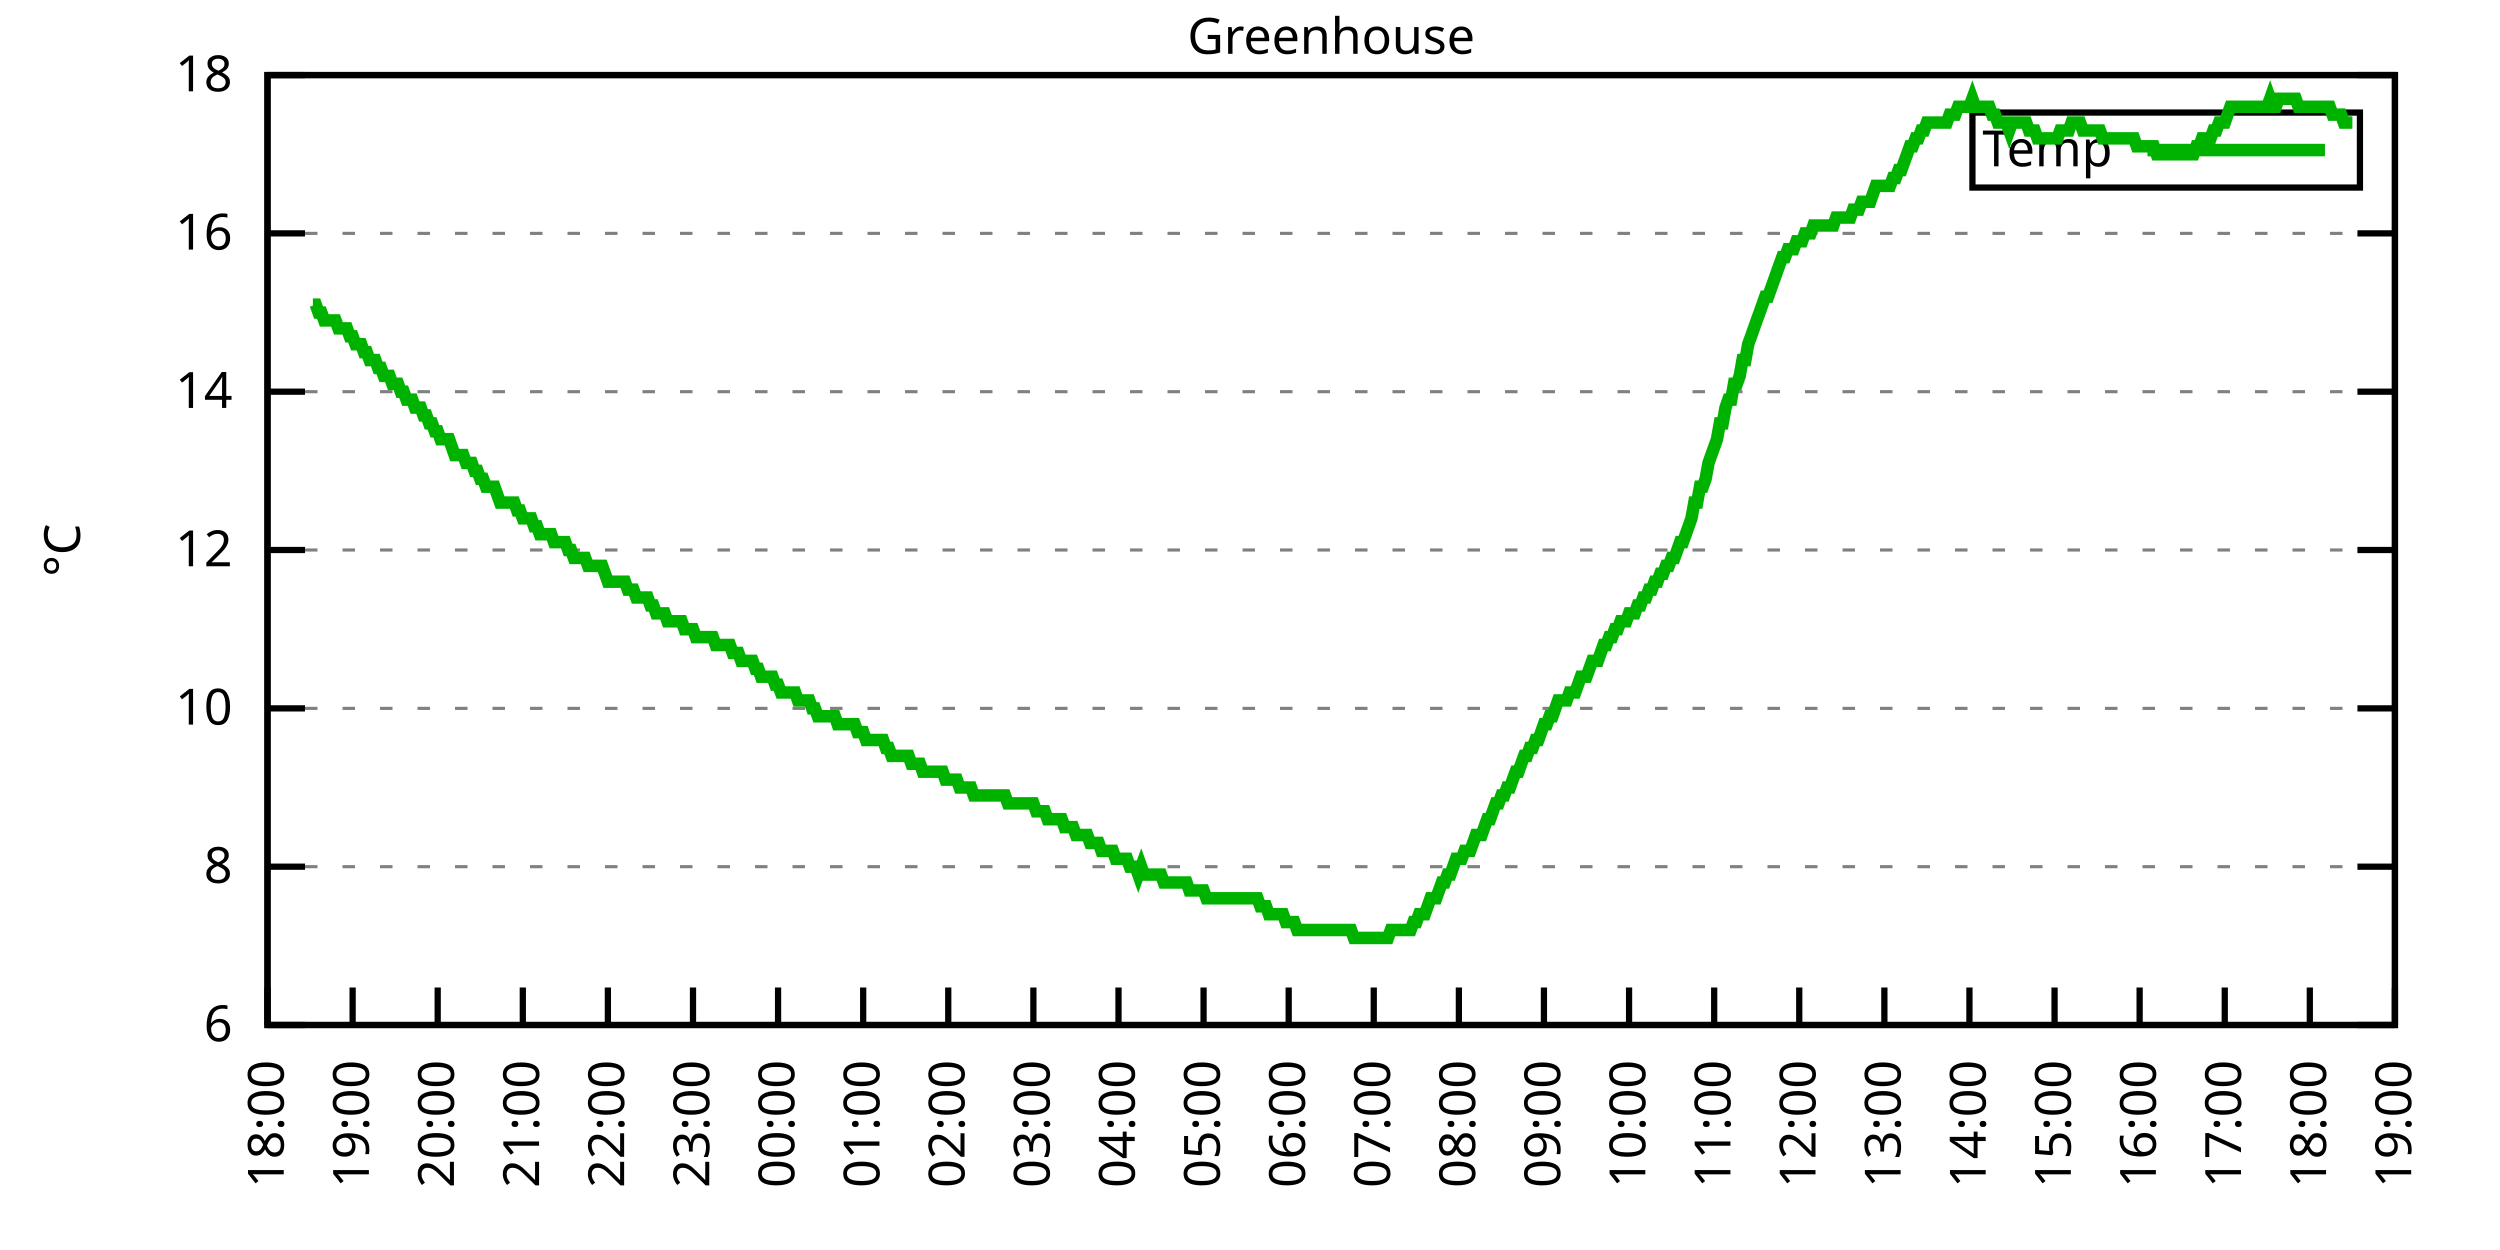
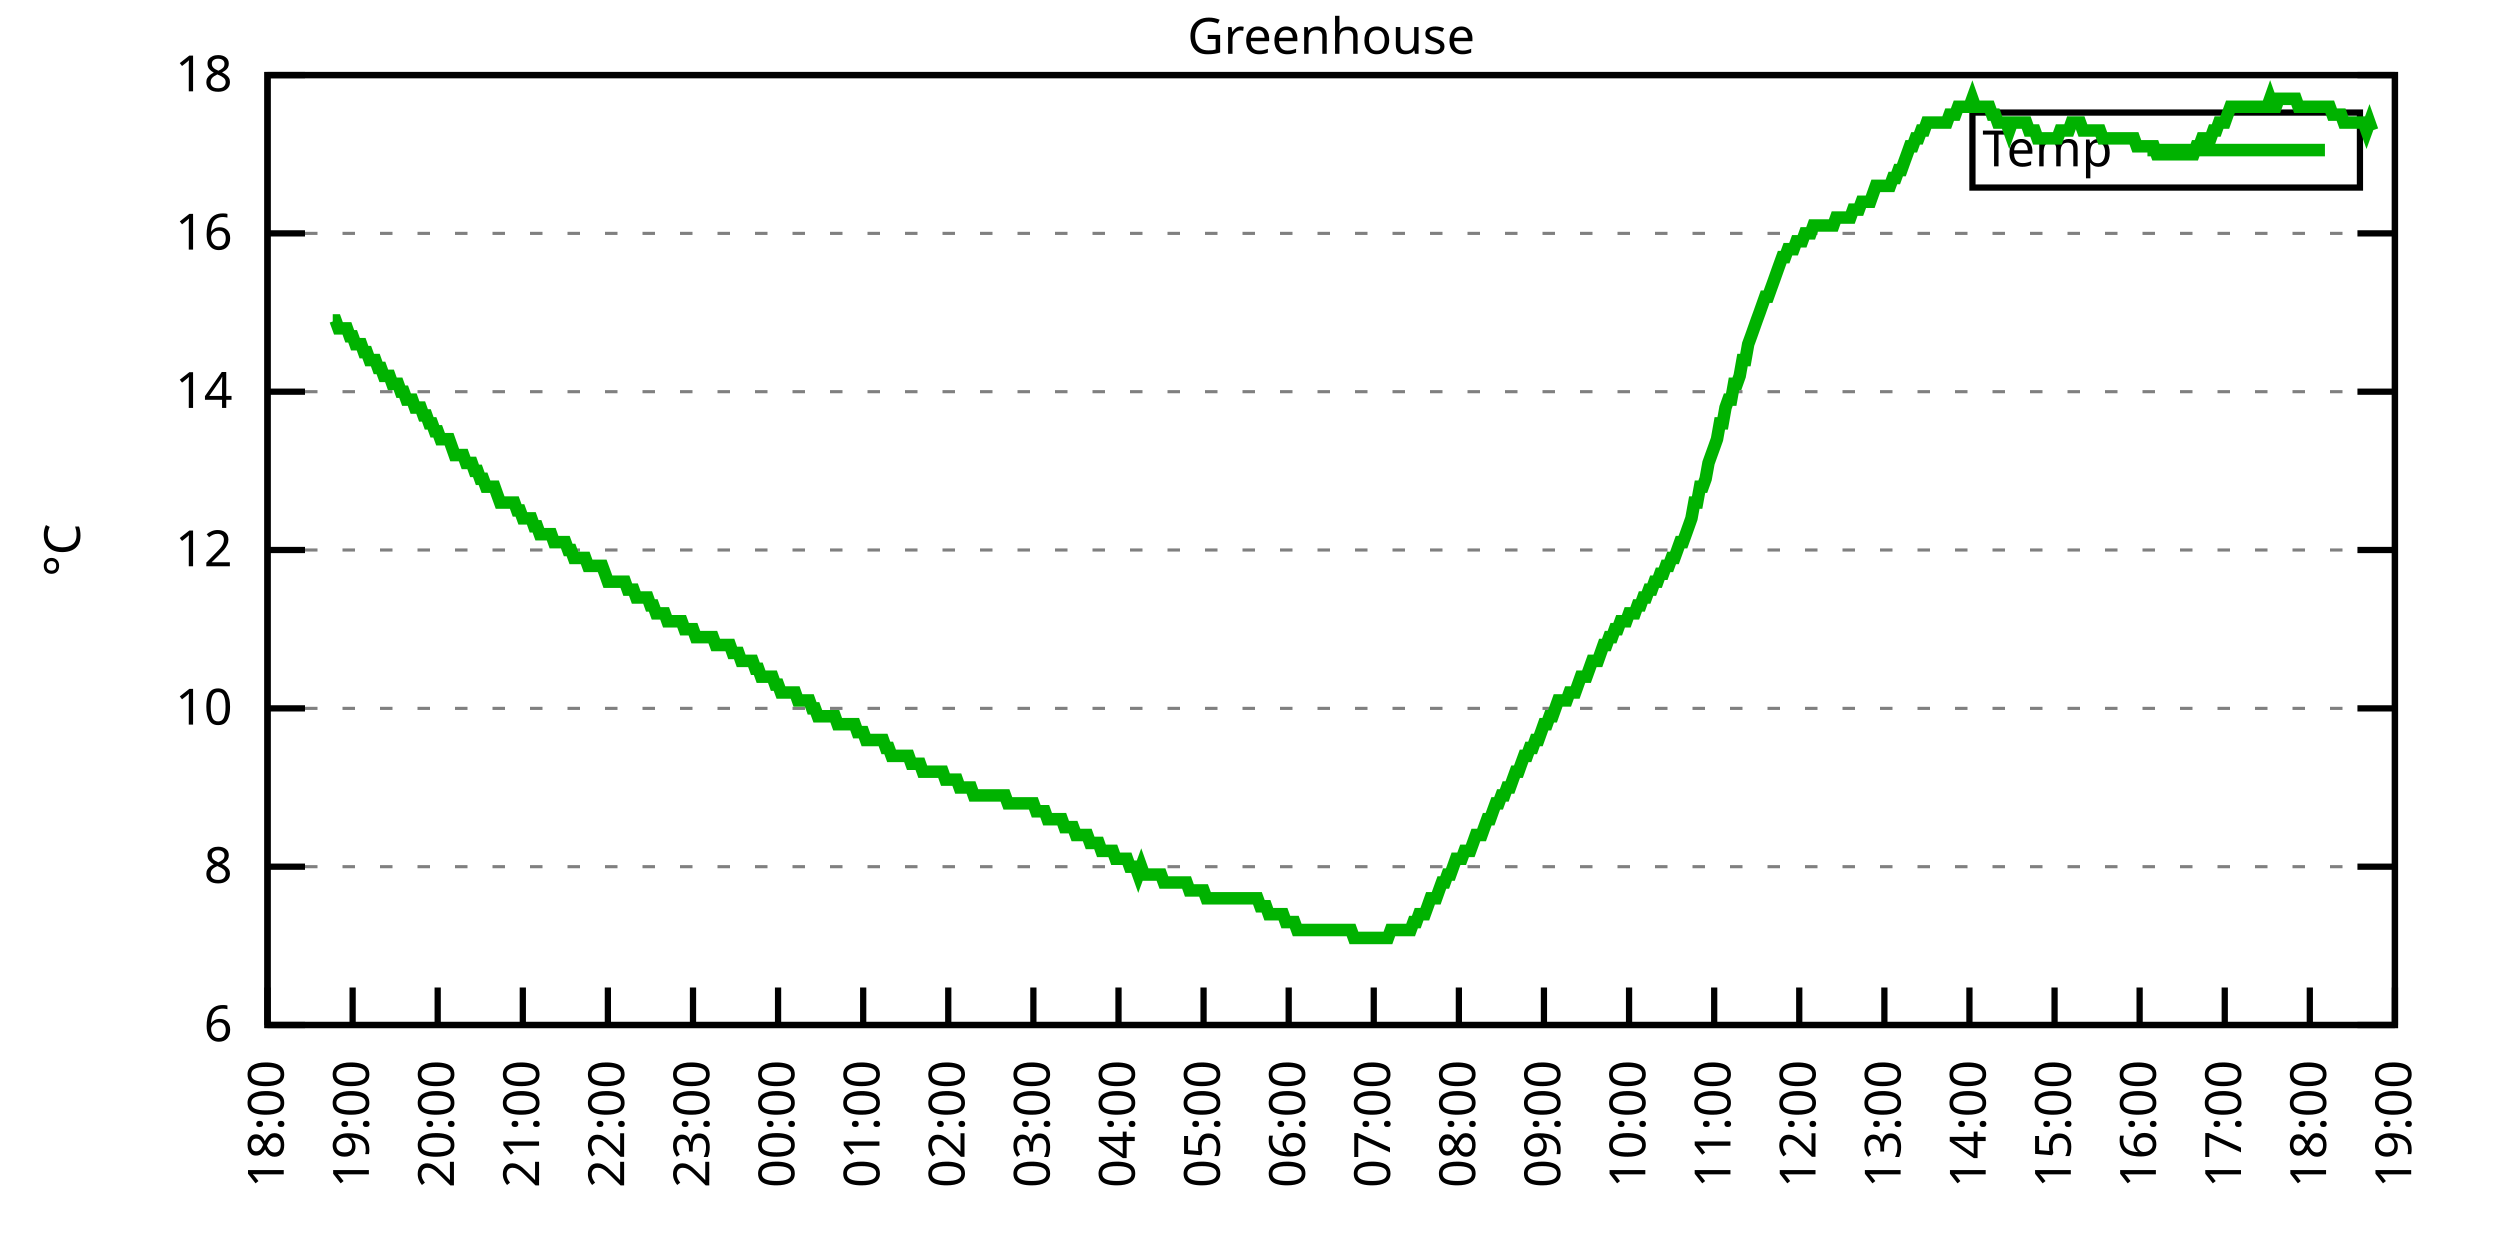
<svg xmlns="http://www.w3.org/2000/svg" xmlns:xlink="http://www.w3.org/1999/xlink" width="400" height="200" viewBox="0 0 400 200">
  <g id="gnuplot_canvas">
    <rect x="0" y="0" width="400" height="200" fill="none" />
    <defs>
      <circle id="gpDot" r="0.5" stroke-width="0.5" stroke="currentColor" />
      <path id="gpPt0" stroke-width="0.333" stroke="currentColor" d="M-1,0 h2 M0,-1 v2" />
      <path id="gpPt1" stroke-width="0.333" stroke="currentColor" d="M-1,-1 L1,1 M1,-1 L-1,1" />
      <path id="gpPt2" stroke-width="0.333" stroke="currentColor" d="M-1,0 L1,0 M0,-1 L0,1 M-1,-1 L1,1 M-1,1 L1,-1" />
      <rect id="gpPt3" stroke-width="0.333" stroke="currentColor" x="-1" y="-1" width="2" height="2" />
      <rect id="gpPt4" stroke-width="0.333" stroke="currentColor" fill="currentColor" x="-1" y="-1" width="2" height="2" />
      <circle id="gpPt5" stroke-width="0.333" stroke="currentColor" cx="0" cy="0" r="1" />
      <use xlink:href="#gpPt5" id="gpPt6" fill="currentColor" stroke="none" />
      <path id="gpPt7" stroke-width="0.333" stroke="currentColor" d="M0,-1.33 L-1.33,0.67 L1.33,0.67 z" />
      <use xlink:href="#gpPt7" id="gpPt8" fill="currentColor" stroke="none" />
      <use xlink:href="#gpPt7" id="gpPt9" stroke="currentColor" transform="rotate(180)" />
      <use xlink:href="#gpPt9" id="gpPt10" fill="currentColor" stroke="none" />
      <use xlink:href="#gpPt3" id="gpPt11" stroke="currentColor" transform="rotate(45)" />
      <use xlink:href="#gpPt11" id="gpPt12" fill="currentColor" stroke="none" />
      <path id="gpPt13" stroke-width="0.333" stroke="currentColor" d="M0,1.330 L1.265,0.411 L0.782,-1.067 L-0.782,-1.076 L-1.265,0.411 z" />
      <use xlink:href="#gpPt13" id="gpPt14" fill="currentColor" stroke="none" />
      <filter id="textbox" filterUnits="objectBoundingBox" x="0" y="0" height="1" width="1">
        <feFlood flood-color="white" flood-opacity="1" result="bgnd" />
        <feComposite in="SourceGraphic" in2="bgnd" operator="atop" />
      </filter>
      <filter id="greybox" filterUnits="objectBoundingBox" x="0" y="0" height="1" width="1">
        <feFlood flood-color="lightgrey" flood-opacity="1" result="grey" />
        <feComposite in="SourceGraphic" in2="grey" operator="atop" />
      </filter>
    </defs>
    <g fill="none" color="white" stroke="currentColor" stroke-width="1.00" stroke-linecap="butt" stroke-linejoin="miter">
</g>
    <g fill="none" color="black" stroke="currentColor" stroke-width="1.00" stroke-linecap="butt" stroke-linejoin="miter">
      <g stroke="none" shape-rendering="crispEdges">
        <polygon fill="rgb(255, 255, 255)" points="42.80,164.00 383.18,164.00 383.18,12.02 42.80,12.02 " />
      </g>
    </g>
    <g fill="none" color="black" stroke="currentColor" stroke-width="1.00" stroke-linecap="butt" stroke-linejoin="miter">
</g>
    <g fill="none" color="black" stroke="black" stroke-width="0.50" stroke-linecap="butt" stroke-linejoin="miter">
</g>
    <g fill="none" color="gray" stroke="currentColor" stroke-width="0.50" stroke-linecap="butt" stroke-linejoin="miter">
      <path stroke="gray" stroke-dasharray="2,4" class="gridline" d="M42.80,164.00 L383.19,164.00  " />
    </g>
    <g fill="none" color="gray" stroke="gray" stroke-width="1.00" stroke-linecap="butt" stroke-linejoin="miter">
</g>
    <g fill="none" color="black" stroke="currentColor" stroke-width="1.00" stroke-linecap="butt" stroke-linejoin="miter">
      <path stroke="black" d="M42.80,164.00 L48.80,164.00 M383.19,164.00 L377.19,164.00  " />
      <g transform="translate(37.20,166.60)" stroke="none" fill="black" font-family="Sans" font-size="8.00" text-anchor="end">
        <text>
          <tspan font-family="Sans"> 6</tspan>
        </text>
      </g>
    </g>
    <g fill="none" color="black" stroke="currentColor" stroke-width="1.00" stroke-linecap="butt" stroke-linejoin="miter">
</g>
    <g fill="none" color="black" stroke="black" stroke-width="0.50" stroke-linecap="butt" stroke-linejoin="miter">
</g>
    <g fill="none" color="gray" stroke="currentColor" stroke-width="0.50" stroke-linecap="butt" stroke-linejoin="miter">
      <path stroke="gray" stroke-dasharray="2,4" class="gridline" d="M42.80,138.67 L383.19,138.67  " />
    </g>
    <g fill="none" color="gray" stroke="gray" stroke-width="1.00" stroke-linecap="butt" stroke-linejoin="miter">
</g>
    <g fill="none" color="black" stroke="currentColor" stroke-width="1.00" stroke-linecap="butt" stroke-linejoin="miter">
      <path stroke="black" d="M42.80,138.67 L48.80,138.67 M383.19,138.67 L377.19,138.67  " />
      <g transform="translate(37.20,141.27)" stroke="none" fill="black" font-family="Sans" font-size="8.00" text-anchor="end">
        <text>
          <tspan font-family="Sans"> 8</tspan>
        </text>
      </g>
    </g>
    <g fill="none" color="black" stroke="currentColor" stroke-width="1.00" stroke-linecap="butt" stroke-linejoin="miter">
</g>
    <g fill="none" color="black" stroke="black" stroke-width="0.50" stroke-linecap="butt" stroke-linejoin="miter">
</g>
    <g fill="none" color="gray" stroke="currentColor" stroke-width="0.50" stroke-linecap="butt" stroke-linejoin="miter">
      <path stroke="gray" stroke-dasharray="2,4" class="gridline" d="M42.80,113.34 L383.19,113.34  " />
    </g>
    <g fill="none" color="gray" stroke="gray" stroke-width="1.00" stroke-linecap="butt" stroke-linejoin="miter">
</g>
    <g fill="none" color="black" stroke="currentColor" stroke-width="1.00" stroke-linecap="butt" stroke-linejoin="miter">
      <path stroke="black" d="M42.80,113.34 L48.80,113.34 M383.19,113.34 L377.19,113.34  " />
      <g transform="translate(37.20,115.94)" stroke="none" fill="black" font-family="Sans" font-size="8.00" text-anchor="end">
        <text>
          <tspan font-family="Sans"> 10</tspan>
        </text>
      </g>
    </g>
    <g fill="none" color="black" stroke="currentColor" stroke-width="1.00" stroke-linecap="butt" stroke-linejoin="miter">
</g>
    <g fill="none" color="black" stroke="black" stroke-width="0.50" stroke-linecap="butt" stroke-linejoin="miter">
</g>
    <g fill="none" color="gray" stroke="currentColor" stroke-width="0.50" stroke-linecap="butt" stroke-linejoin="miter">
      <path stroke="gray" stroke-dasharray="2,4" class="gridline" d="M42.80,88.00 L383.19,88.00  " />
    </g>
    <g fill="none" color="gray" stroke="gray" stroke-width="1.00" stroke-linecap="butt" stroke-linejoin="miter">
</g>
    <g fill="none" color="black" stroke="currentColor" stroke-width="1.00" stroke-linecap="butt" stroke-linejoin="miter">
      <path stroke="black" d="M42.80,88.00 L48.80,88.00 M383.19,88.00 L377.19,88.00  " />
      <g transform="translate(37.20,90.60)" stroke="none" fill="black" font-family="Sans" font-size="8.00" text-anchor="end">
        <text>
          <tspan font-family="Sans"> 12</tspan>
        </text>
      </g>
    </g>
    <g fill="none" color="black" stroke="currentColor" stroke-width="1.00" stroke-linecap="butt" stroke-linejoin="miter">
</g>
    <g fill="none" color="black" stroke="black" stroke-width="0.50" stroke-linecap="butt" stroke-linejoin="miter">
</g>
    <g fill="none" color="gray" stroke="currentColor" stroke-width="0.50" stroke-linecap="butt" stroke-linejoin="miter">
      <path stroke="gray" stroke-dasharray="2,4" class="gridline" d="M42.80,62.67 L383.19,62.67  " />
    </g>
    <g fill="none" color="gray" stroke="gray" stroke-width="1.00" stroke-linecap="butt" stroke-linejoin="miter">
</g>
    <g fill="none" color="black" stroke="currentColor" stroke-width="1.00" stroke-linecap="butt" stroke-linejoin="miter">
      <path stroke="black" d="M42.80,62.67 L48.80,62.67 M383.19,62.67 L377.19,62.67  " />
      <g transform="translate(37.20,65.27)" stroke="none" fill="black" font-family="Sans" font-size="8.00" text-anchor="end">
        <text>
          <tspan font-family="Sans"> 14</tspan>
        </text>
      </g>
    </g>
    <g fill="none" color="black" stroke="currentColor" stroke-width="1.00" stroke-linecap="butt" stroke-linejoin="miter">
</g>
    <g fill="none" color="black" stroke="black" stroke-width="0.50" stroke-linecap="butt" stroke-linejoin="miter">
</g>
    <g fill="none" color="gray" stroke="currentColor" stroke-width="0.50" stroke-linecap="butt" stroke-linejoin="miter">
      <path stroke="gray" stroke-dasharray="2,4" class="gridline" d="M42.80,37.34 L383.19,37.34  " />
    </g>
    <g fill="none" color="gray" stroke="gray" stroke-width="1.00" stroke-linecap="butt" stroke-linejoin="miter">
</g>
    <g fill="none" color="black" stroke="currentColor" stroke-width="1.00" stroke-linecap="butt" stroke-linejoin="miter">
      <path stroke="black" d="M42.80,37.34 L48.80,37.34 M383.19,37.34 L377.19,37.34  " />
      <g transform="translate(37.20,39.94)" stroke="none" fill="black" font-family="Sans" font-size="8.00" text-anchor="end">
        <text>
          <tspan font-family="Sans"> 16</tspan>
        </text>
      </g>
    </g>
    <g fill="none" color="black" stroke="currentColor" stroke-width="1.00" stroke-linecap="butt" stroke-linejoin="miter">
</g>
    <g fill="none" color="black" stroke="black" stroke-width="0.50" stroke-linecap="butt" stroke-linejoin="miter">
</g>
    <g fill="none" color="gray" stroke="currentColor" stroke-width="0.50" stroke-linecap="butt" stroke-linejoin="miter">
      <path stroke="gray" stroke-dasharray="2,4" class="gridline" d="M42.80,12.01 L383.19,12.01  " />
    </g>
    <g fill="none" color="gray" stroke="gray" stroke-width="1.00" stroke-linecap="butt" stroke-linejoin="miter">
</g>
    <g fill="none" color="black" stroke="currentColor" stroke-width="1.00" stroke-linecap="butt" stroke-linejoin="miter">
      <path stroke="black" d="M42.80,12.01 L48.80,12.01 M383.19,12.01 L377.19,12.01  " />
      <g transform="translate(37.20,14.61)" stroke="none" fill="black" font-family="Sans" font-size="8.00" text-anchor="end">
        <text>
          <tspan font-family="Sans"> 18</tspan>
        </text>
      </g>
    </g>
    <g fill="none" color="black" stroke="currentColor" stroke-width="1.00" stroke-linecap="butt" stroke-linejoin="miter">
      <path stroke="black" d="M42.80,164.00 L42.80,158.00  " />
      <g transform="translate(45.40,169.60) rotate(270.00)" stroke="none" fill="black" font-family="Sans" font-size="8.00" text-anchor="end">
        <text>
          <tspan font-family="Sans">18:00</tspan>
        </text>
      </g>
    </g>
    <g fill="none" color="black" stroke="currentColor" stroke-width="1.00" stroke-linecap="butt" stroke-linejoin="miter">
      <path stroke="black" d="M56.42,164.00 L56.42,158.00  " />
      <g transform="translate(59.02,169.60) rotate(270.00)" stroke="none" fill="black" font-family="Sans" font-size="8.00" text-anchor="end">
        <text>
          <tspan font-family="Sans">19:00</tspan>
        </text>
      </g>
    </g>
    <g fill="none" color="black" stroke="currentColor" stroke-width="1.00" stroke-linecap="butt" stroke-linejoin="miter">
      <path stroke="black" d="M70.03,164.00 L70.03,158.00  " />
      <g transform="translate(72.63,169.60) rotate(270.00)" stroke="none" fill="black" font-family="Sans" font-size="8.00" text-anchor="end">
        <text>
          <tspan font-family="Sans">20:00</tspan>
        </text>
      </g>
    </g>
    <g fill="none" color="black" stroke="currentColor" stroke-width="1.00" stroke-linecap="butt" stroke-linejoin="miter">
      <path stroke="black" d="M83.65,164.00 L83.65,158.00  " />
      <g transform="translate(86.25,169.60) rotate(270.00)" stroke="none" fill="black" font-family="Sans" font-size="8.00" text-anchor="end">
        <text>
          <tspan font-family="Sans">21:00</tspan>
        </text>
      </g>
    </g>
    <g fill="none" color="black" stroke="currentColor" stroke-width="1.00" stroke-linecap="butt" stroke-linejoin="miter">
      <path stroke="black" d="M97.26,164.00 L97.26,158.00  " />
      <g transform="translate(99.86,169.60) rotate(270.00)" stroke="none" fill="black" font-family="Sans" font-size="8.00" text-anchor="end">
        <text>
          <tspan font-family="Sans">22:00</tspan>
        </text>
      </g>
    </g>
    <g fill="none" color="black" stroke="currentColor" stroke-width="1.00" stroke-linecap="butt" stroke-linejoin="miter">
      <path stroke="black" d="M110.88,164.00 L110.88,158.00  " />
      <g transform="translate(113.48,169.60) rotate(270.00)" stroke="none" fill="black" font-family="Sans" font-size="8.00" text-anchor="end">
        <text>
          <tspan font-family="Sans">23:00</tspan>
        </text>
      </g>
    </g>
    <g fill="none" color="black" stroke="currentColor" stroke-width="1.00" stroke-linecap="butt" stroke-linejoin="miter">
      <path stroke="black" d="M124.49,164.00 L124.49,158.00  " />
      <g transform="translate(127.09,169.60) rotate(270.00)" stroke="none" fill="black" font-family="Sans" font-size="8.00" text-anchor="end">
        <text>
          <tspan font-family="Sans">00:00</tspan>
        </text>
      </g>
    </g>
    <g fill="none" color="black" stroke="currentColor" stroke-width="1.00" stroke-linecap="butt" stroke-linejoin="miter">
      <path stroke="black" d="M138.11,164.00 L138.11,158.00  " />
      <g transform="translate(140.71,169.60) rotate(270.00)" stroke="none" fill="black" font-family="Sans" font-size="8.00" text-anchor="end">
        <text>
          <tspan font-family="Sans">01:00</tspan>
        </text>
      </g>
    </g>
    <g fill="none" color="black" stroke="currentColor" stroke-width="1.00" stroke-linecap="butt" stroke-linejoin="miter">
      <path stroke="black" d="M151.72,164.00 L151.72,158.00  " />
      <g transform="translate(154.32,169.60) rotate(270.00)" stroke="none" fill="black" font-family="Sans" font-size="8.00" text-anchor="end">
        <text>
          <tspan font-family="Sans">02:00</tspan>
        </text>
      </g>
    </g>
    <g fill="none" color="black" stroke="currentColor" stroke-width="1.00" stroke-linecap="butt" stroke-linejoin="miter">
      <path stroke="black" d="M165.34,164.00 L165.34,158.00  " />
      <g transform="translate(167.94,169.60) rotate(270.00)" stroke="none" fill="black" font-family="Sans" font-size="8.00" text-anchor="end">
        <text>
          <tspan font-family="Sans">03:00</tspan>
        </text>
      </g>
    </g>
    <g fill="none" color="black" stroke="currentColor" stroke-width="1.00" stroke-linecap="butt" stroke-linejoin="miter">
      <path stroke="black" d="M178.96,164.00 L178.96,158.00  " />
      <g transform="translate(181.56,169.60) rotate(270.00)" stroke="none" fill="black" font-family="Sans" font-size="8.00" text-anchor="end">
        <text>
          <tspan font-family="Sans">04:00</tspan>
        </text>
      </g>
    </g>
    <g fill="none" color="black" stroke="currentColor" stroke-width="1.00" stroke-linecap="butt" stroke-linejoin="miter">
      <path stroke="black" d="M192.57,164.00 L192.57,158.00  " />
      <g transform="translate(195.17,169.60) rotate(270.00)" stroke="none" fill="black" font-family="Sans" font-size="8.00" text-anchor="end">
        <text>
          <tspan font-family="Sans">05:00</tspan>
        </text>
      </g>
    </g>
    <g fill="none" color="black" stroke="currentColor" stroke-width="1.00" stroke-linecap="butt" stroke-linejoin="miter">
      <path stroke="black" d="M206.19,164.00 L206.19,158.00  " />
      <g transform="translate(208.79,169.60) rotate(270.00)" stroke="none" fill="black" font-family="Sans" font-size="8.00" text-anchor="end">
        <text>
          <tspan font-family="Sans">06:00</tspan>
        </text>
      </g>
    </g>
    <g fill="none" color="black" stroke="currentColor" stroke-width="1.00" stroke-linecap="butt" stroke-linejoin="miter">
      <path stroke="black" d="M219.80,164.00 L219.80,158.00  " />
      <g transform="translate(222.40,169.60) rotate(270.00)" stroke="none" fill="black" font-family="Sans" font-size="8.00" text-anchor="end">
        <text>
          <tspan font-family="Sans">07:00</tspan>
        </text>
      </g>
    </g>
    <g fill="none" color="black" stroke="currentColor" stroke-width="1.00" stroke-linecap="butt" stroke-linejoin="miter">
      <path stroke="black" d="M233.42,164.00 L233.42,158.00  " />
      <g transform="translate(236.02,169.60) rotate(270.00)" stroke="none" fill="black" font-family="Sans" font-size="8.00" text-anchor="end">
        <text>
          <tspan font-family="Sans">08:00</tspan>
        </text>
      </g>
    </g>
    <g fill="none" color="black" stroke="currentColor" stroke-width="1.00" stroke-linecap="butt" stroke-linejoin="miter">
      <path stroke="black" d="M247.03,164.00 L247.03,158.00  " />
      <g transform="translate(249.63,169.60) rotate(270.00)" stroke="none" fill="black" font-family="Sans" font-size="8.00" text-anchor="end">
        <text>
          <tspan font-family="Sans">09:00</tspan>
        </text>
      </g>
    </g>
    <g fill="none" color="black" stroke="currentColor" stroke-width="1.00" stroke-linecap="butt" stroke-linejoin="miter">
      <path stroke="black" d="M260.65,164.00 L260.65,158.00  " />
      <g transform="translate(263.25,169.60) rotate(270.00)" stroke="none" fill="black" font-family="Sans" font-size="8.00" text-anchor="end">
        <text>
          <tspan font-family="Sans">10:00</tspan>
        </text>
      </g>
    </g>
    <g fill="none" color="black" stroke="currentColor" stroke-width="1.00" stroke-linecap="butt" stroke-linejoin="miter">
      <path stroke="black" d="M274.27,164.00 L274.27,158.00  " />
      <g transform="translate(276.87,169.60) rotate(270.00)" stroke="none" fill="black" font-family="Sans" font-size="8.00" text-anchor="end">
        <text>
          <tspan font-family="Sans">11:00</tspan>
        </text>
      </g>
    </g>
    <g fill="none" color="black" stroke="currentColor" stroke-width="1.00" stroke-linecap="butt" stroke-linejoin="miter">
      <path stroke="black" d="M287.88,164.00 L287.88,158.00  " />
      <g transform="translate(290.48,169.60) rotate(270.00)" stroke="none" fill="black" font-family="Sans" font-size="8.00" text-anchor="end">
        <text>
          <tspan font-family="Sans">12:00</tspan>
        </text>
      </g>
    </g>
    <g fill="none" color="black" stroke="currentColor" stroke-width="1.00" stroke-linecap="butt" stroke-linejoin="miter">
      <path stroke="black" d="M301.50,164.00 L301.50,158.00  " />
      <g transform="translate(304.10,169.60) rotate(270.00)" stroke="none" fill="black" font-family="Sans" font-size="8.00" text-anchor="end">
        <text>
          <tspan font-family="Sans">13:00</tspan>
        </text>
      </g>
    </g>
    <g fill="none" color="black" stroke="currentColor" stroke-width="1.00" stroke-linecap="butt" stroke-linejoin="miter">
      <path stroke="black" d="M315.11,164.00 L315.11,158.00  " />
      <g transform="translate(317.71,169.60) rotate(270.00)" stroke="none" fill="black" font-family="Sans" font-size="8.00" text-anchor="end">
        <text>
          <tspan font-family="Sans">14:00</tspan>
        </text>
      </g>
    </g>
    <g fill="none" color="black" stroke="currentColor" stroke-width="1.00" stroke-linecap="butt" stroke-linejoin="miter">
      <path stroke="black" d="M328.73,164.00 L328.73,158.00  " />
      <g transform="translate(331.33,169.60) rotate(270.00)" stroke="none" fill="black" font-family="Sans" font-size="8.00" text-anchor="end">
        <text>
          <tspan font-family="Sans">15:00</tspan>
        </text>
      </g>
    </g>
    <g fill="none" color="black" stroke="currentColor" stroke-width="1.00" stroke-linecap="butt" stroke-linejoin="miter">
      <path stroke="black" d="M342.34,164.00 L342.34,158.00  " />
      <g transform="translate(344.94,169.60) rotate(270.00)" stroke="none" fill="black" font-family="Sans" font-size="8.00" text-anchor="end">
        <text>
          <tspan font-family="Sans">16:00</tspan>
        </text>
      </g>
    </g>
    <g fill="none" color="black" stroke="currentColor" stroke-width="1.00" stroke-linecap="butt" stroke-linejoin="miter">
      <path stroke="black" d="M355.96,164.00 L355.96,158.00  " />
      <g transform="translate(358.56,169.60) rotate(270.00)" stroke="none" fill="black" font-family="Sans" font-size="8.00" text-anchor="end">
        <text>
          <tspan font-family="Sans">17:00</tspan>
        </text>
      </g>
    </g>
    <g fill="none" color="black" stroke="currentColor" stroke-width="1.00" stroke-linecap="butt" stroke-linejoin="miter">
      <path stroke="black" d="M369.57,164.00 L369.57,158.00  " />
      <g transform="translate(372.17,169.60) rotate(270.00)" stroke="none" fill="black" font-family="Sans" font-size="8.00" text-anchor="end">
        <text>
          <tspan font-family="Sans">18:00</tspan>
        </text>
      </g>
    </g>
    <g fill="none" color="black" stroke="currentColor" stroke-width="1.00" stroke-linecap="butt" stroke-linejoin="miter">
      <path stroke="black" d="M383.19,164.00 L383.19,158.00  " />
      <g transform="translate(385.79,169.60) rotate(270.00)" stroke="none" fill="black" font-family="Sans" font-size="8.00" text-anchor="end">
        <text>
          <tspan font-family="Sans">19:00</tspan>
        </text>
      </g>
    </g>
    <g fill="none" color="black" stroke="currentColor" stroke-width="1.00" stroke-linecap="butt" stroke-linejoin="miter">
</g>
    <g fill="none" color="black" stroke="currentColor" stroke-width="1.00" stroke-linecap="butt" stroke-linejoin="miter">
      <path stroke="black" d="M42.80,12.01 L42.80,164.00 L383.19,164.00 L383.19,12.01 L42.80,12.01 Z  " />
    </g>
    <g fill="none" color="black" stroke="currentColor" stroke-width="1.00" stroke-linecap="butt" stroke-linejoin="miter">
</g>
    <g fill="none" color="black" stroke="currentColor" stroke-width="1.00" stroke-linecap="butt" stroke-linejoin="miter">
      <path stroke="black" d="M315.59,30.01 L315.59,18.01 L377.59,18.01 L377.59,30.01 L315.59,30.01 Z  " />
    </g>
    <g id="Greenhouse_plot_1">
      <g fill="none" color="white" stroke="black" stroke-width="2.00" stroke-linecap="butt" stroke-linejoin="miter">
</g>
      <g fill="none" color="black" stroke="currentColor" stroke-width="2.00" stroke-linecap="butt" stroke-linejoin="miter">
        <g transform="translate(337.99,26.61)" stroke="none" fill="black" font-family="Sans" font-size="8.00" text-anchor="end">
          <text>
            <tspan font-family="Sans">Temp</tspan>
          </text>
        </g>
      </g>
      <g fill="none" color="black" stroke="currentColor" stroke-width="2.00" stroke-linecap="butt" stroke-linejoin="miter">
-         <path stroke="rgb(  0, 178,   0)" d="M343.59,24.01 L371.99,24.01 M50.06,48.74 L50.52,48.74 L50.97,50.01 L51.42,50.01 L51.88,51.27 L52.33,51.27   L52.78,51.27 L53.24,51.27 L53.69,51.27 L54.15,52.54 L54.60,52.54 L55.05,52.54 L55.51,52.54 L55.96,53.81   L56.42,53.81 L56.87,55.07 L57.32,55.07 L57.78,55.07 L58.23,56.34 L58.68,56.34 L59.14,57.61 L59.59,57.61   L60.05,57.61 L60.50,58.87 L60.95,58.87 L61.41,60.14 L61.86,60.14 L62.32,60.14 L62.77,61.41 L63.22,61.41   L63.68,61.41 L64.13,62.67 L64.58,62.67 L65.04,63.94 L65.49,63.94 L65.95,63.94 L66.40,65.21 L66.85,65.21   L67.31,65.21 L67.76,66.47 L68.22,66.47 L68.67,67.74 L69.12,67.74 L69.58,69.01 L70.03,69.01 L70.49,70.27   L70.94,70.27 L71.39,70.27 L71.85,70.27 L72.30,71.54 L72.75,72.81 L73.21,72.81 L73.66,72.81 L74.12,72.81   L74.57,74.07 L75.02,74.07 L75.48,74.07 L75.93,75.34 L76.39,75.34 L76.84,76.61 L77.29,76.61 L77.75,77.87   L78.20,77.87 L78.65,77.87 L79.11,77.87 L79.56,79.14 L80.02,80.41 L80.47,80.41 L80.92,80.41 L81.38,80.41   L81.83,80.41 L82.29,80.41 L82.74,81.67 L83.19,81.67 L83.65,82.94 L84.10,82.94 L84.55,82.94 L85.01,82.94   L85.46,84.21 L85.92,84.21 L86.37,85.47 L86.82,85.47 L87.28,85.47 L87.73,85.47 L88.19,85.47 L88.64,86.74   L89.09,86.74 L89.55,86.74 L90.00,86.74 L90.45,86.74 L90.91,88.00 L91.36,88.00 L91.82,89.27 L92.72,89.27   L93.18,89.27 L93.63,89.27 L94.09,90.54 L94.54,90.54 L94.99,90.54 L95.45,90.54 L95.90,90.54 L96.35,90.54   L96.81,91.80 L97.26,93.07 L97.72,93.07 L98.17,93.07 L98.62,93.07 L99.08,93.07 L99.53,93.07 L99.99,93.07   L100.44,94.34 L100.89,94.34 L101.35,94.34 L101.80,95.60 L102.25,95.60 L102.71,95.60 L103.16,95.60 L103.62,95.60   L104.07,96.87 L104.52,96.87 L104.98,98.14 L105.43,98.14 L105.89,98.14 L106.34,98.14 L106.79,99.40 L107.25,99.40   L107.70,99.40 L108.15,99.40 L108.61,99.40 L109.06,99.40 L109.52,100.67 L109.97,100.67 L110.42,100.67 L110.88,100.67   L111.33,101.94 L111.79,101.94 L112.24,101.94 L112.69,101.94 L113.15,101.94 L113.60,101.94 L114.05,101.94 L114.51,103.20   L114.96,103.20 L115.42,103.20 L115.87,103.20 L116.32,103.20 L116.78,103.20 L117.23,104.47 L117.69,104.47 L118.14,104.47   L118.59,105.74 L119.05,105.74 L119.50,105.74 L119.96,105.74 L120.41,105.74 L120.86,107.00 L121.32,107.00 L121.77,108.27   L122.22,108.27 L122.68,108.27 L123.13,108.27 L123.59,108.27 L124.04,109.54 L124.49,109.54 L124.95,110.80 L125.40,110.80   L125.86,110.80 L126.31,110.80 L126.76,110.80 L127.22,110.80 L127.67,112.07 L128.12,112.07 L128.58,112.07 L129.03,112.07   L129.49,112.07 L129.94,113.34 L130.39,113.34 L130.85,114.60 L131.30,114.60 L131.76,114.60 L132.21,114.60 L132.66,114.60   L133.12,114.60 L133.57,114.60 L134.02,115.87 L134.48,115.87 L134.93,115.87 L135.39,115.87 L135.84,115.87 L136.29,115.87   L136.75,115.87 L137.20,117.14 L137.66,117.14 L138.11,117.14 L138.56,118.40 L139.02,118.40 L139.47,118.40 L139.92,118.40   L140.38,118.40 L140.83,118.40 L141.29,118.40 L141.74,119.67 L142.19,119.67 L142.65,120.94 L143.10,120.94 L143.56,120.94   L144.01,120.94 L144.46,120.94 L144.92,120.94 L145.37,120.94 L145.82,122.20 L146.28,122.20 L146.73,122.20 L147.19,122.20   L147.64,123.47 L148.09,123.47 L148.55,123.47 L149.00,123.47 L149.46,123.47 L149.91,123.47 L150.36,123.47 L150.82,123.47   L151.27,124.74 L151.72,124.74 L152.18,124.74 L152.63,124.74 L153.09,124.74 L153.54,126.00 L153.99,126.00 L154.45,126.00   L154.90,126.00 L155.36,126.00 L155.81,127.27 L156.26,127.27 L156.72,127.27 L157.17,127.27 L157.62,127.27 L158.08,127.27   L158.53,127.27 L158.99,127.27 L159.44,127.27 L159.89,127.27 L160.35,127.27 L160.80,127.27 L161.26,128.54 L161.71,128.54   L162.16,128.54 L162.62,128.54 L163.07,128.54 L163.52,128.54 L163.98,128.54 L164.43,128.54 L164.89,128.54 L165.34,128.54   L165.79,129.80 L166.25,129.80 L166.70,129.80 L167.16,129.80 L167.61,131.07 L168.06,131.07 L168.52,131.07 L168.97,131.07   L169.43,131.07 L169.88,131.07 L170.33,132.34 L170.79,132.34 L171.24,132.34 L171.69,132.34 L172.15,133.60 L172.60,133.60   L173.06,133.60 L173.51,133.60 L173.96,133.60 L174.42,134.87 L174.87,134.87 L175.33,134.87 L175.78,134.87 L176.23,136.14   L176.69,136.14 L177.14,136.14 L177.59,136.14 L178.05,136.14 L178.50,137.40 L178.96,137.40 L179.41,137.40 L179.86,137.40   L180.32,137.40 L180.77,138.67 L181.23,138.67 L181.68,138.67 L182.13,139.93 L182.59,138.67 L183.04,139.93 L183.49,139.93   L183.95,139.93 L184.40,139.93 L184.86,139.93 L185.31,139.93 L185.76,139.93 L186.22,141.20 L186.67,141.20 L187.13,141.20   L187.58,141.20 L188.03,141.20 L188.49,141.20 L188.94,141.20 L189.39,141.20 L189.85,141.20 L190.30,142.47 L190.76,142.47   L191.21,142.47 L191.66,142.47 L192.12,142.47 L192.57,142.47 L193.03,143.73 L193.48,143.73 L193.93,143.73 L194.39,143.73   L194.84,143.73 L195.29,143.73 L195.75,143.73 L196.20,143.73 L196.66,143.73 L197.11,143.73 L197.56,143.73 L198.02,143.73   L198.47,143.73 L198.93,143.73 L199.38,143.73 L199.83,143.73 L200.29,143.73 L200.74,143.73 L201.19,143.73 L201.65,145.00   L202.10,145.00 L202.56,145.00 L203.01,146.27 L203.46,146.27 L203.92,146.27 L204.37,146.27 L204.83,146.27 L205.28,146.27   L205.73,147.53 L206.19,147.53 L206.64,147.53 L207.09,147.53 L207.55,148.80 L208.00,148.80 L208.46,148.80 L208.91,148.80   L209.36,148.80 L209.82,148.80 L210.27,148.80 L210.73,148.80 L211.18,148.80 L211.63,148.80 L212.09,148.80 L212.54,148.80   L213.00,148.80 L213.45,148.80 L213.90,148.80 L214.36,148.80 L214.81,148.80 L215.26,148.80 L215.72,148.80 L216.17,148.80   L216.63,150.07 L217.08,150.07 L217.53,150.07 L217.99,150.07 L218.44,150.07 L218.90,150.07 L219.35,150.07 L219.80,150.07   L220.26,150.07 L220.71,150.07 L221.16,150.07 L221.62,150.07 L222.07,150.07 L222.53,148.80 L222.98,148.80 L223.43,148.80   L223.89,148.80 L224.34,148.80 L224.80,148.80 L225.25,148.80 L225.70,148.80 L226.16,147.53 L226.61,147.53 L227.06,146.27   L227.52,146.27 L227.97,146.27 L228.43,145.00 L228.88,143.73 L229.33,143.73 L229.79,143.73 L230.24,142.47 L230.70,141.20   L231.15,141.20 L231.60,139.93 L232.06,139.93 L232.51,138.67 L232.96,137.40 L233.42,137.40 L233.87,137.40 L234.33,136.14   L234.78,136.14 L235.23,136.14 L235.69,134.87 L236.14,133.60 L236.60,133.60 L237.05,133.60 L237.50,132.34 L237.96,131.07   L238.41,131.07 L238.86,129.80 L239.32,128.54 L239.77,128.54 L240.23,127.27 L240.68,127.27 L241.13,126.00 L241.59,126.00   L242.04,124.74 L242.50,123.47 L242.95,123.47 L243.40,122.20 L243.86,120.94 L244.31,120.94 L244.76,119.67 L245.22,119.67   L245.67,118.40 L246.13,118.40 L246.58,117.14 L247.03,115.87 L247.49,115.87 L247.94,114.60 L248.40,114.60 L248.85,113.34   L249.30,112.07 L249.76,112.07 L250.21,112.07 L250.66,112.07 L251.12,110.80 L251.57,110.80 L252.03,110.80 L252.48,109.54   L252.93,108.27 L253.39,108.27 L253.84,108.27 L254.30,107.00 L254.75,105.74 L255.20,105.74 L255.66,105.74 L256.11,104.47   L256.56,103.20 L257.02,103.20 L257.47,101.94 L257.93,101.94 L258.38,100.67 L258.83,100.67 L259.29,99.40 L259.74,99.40   L260.20,99.40 L260.65,98.14 L261.10,98.14 L261.56,98.14 L262.01,96.87 L262.47,96.87 L262.92,95.60 L263.37,95.60   L263.83,94.34 L264.28,94.34 L264.73,93.07 L265.19,93.07 L265.64,91.80 L266.10,91.80 L266.55,90.54 L267.00,90.54   L267.46,89.27 L267.91,89.27 L268.37,88.00 L268.82,86.74 L269.27,86.74 L269.73,85.47 L270.18,84.21 L270.63,82.94   L271.09,80.41 L271.54,80.41 L272.00,77.87 L272.45,77.87 L272.90,76.61 L273.36,74.07 L273.81,72.81 L274.27,71.54   L274.72,70.27 L275.17,67.74 L275.63,67.74 L276.08,65.21 L276.53,63.94 L276.99,63.94 L277.44,61.41 L277.90,61.41   L278.35,60.14 L278.80,57.61 L279.26,57.61 L279.71,55.07 L280.17,53.81 L280.62,52.54 L281.07,51.27 L281.53,50.01   L281.98,48.74 L282.43,47.47 L282.89,47.47 L283.34,46.21 L283.80,44.94 L284.25,43.67 L284.70,42.41 L285.16,41.14   L285.61,41.14 L286.07,39.87 L286.52,39.87 L286.97,39.87 L287.43,38.61 L287.88,38.61 L288.33,38.61 L288.79,37.34   L289.24,37.34 L289.70,37.34 L290.15,36.08 L290.60,36.08 L291.06,36.08 L291.51,36.08 L291.97,36.08 L292.42,36.08   L292.87,36.08 L293.33,36.08 L293.78,34.81 L294.23,34.81 L294.69,34.81 L295.14,34.81 L295.60,34.81 L296.05,34.81   L296.50,33.54 L296.96,33.54 L297.41,33.54 L297.87,32.28 L298.32,32.28 L298.77,32.28 L299.23,32.28 L299.68,31.01   L300.13,29.74 L300.59,29.74 L301.04,29.74 L301.50,29.74 L301.95,29.74 L302.40,29.74 L302.86,28.48 L303.31,28.48   L303.77,27.21 L304.22,27.21 L304.67,25.94 L305.13,24.68 L305.58,23.41 L306.03,23.41 L306.49,22.14 L306.94,22.14   L307.40,20.88 L307.85,20.88 L308.30,19.61 L308.76,19.61 L309.21,19.61 L309.67,19.61 L310.12,19.61 L310.57,19.61   L311.03,19.61 L311.48,19.61 L311.94,18.34 L312.39,18.34 L312.84,18.34 L313.30,17.08 L313.75,17.08 L314.20,17.08   L314.66,17.08 L315.11,17.08 L315.57,15.81 L316.02,17.08 L316.47,17.08 L316.93,17.08 L317.38,17.08 L317.84,17.08   L318.29,17.08 L318.74,18.34 L319.20,18.34 L319.65,19.61 L320.10,19.61 L320.56,19.61 L321.01,19.61 L321.47,20.88   L321.92,19.61 L322.37,19.61 L322.83,19.61 L323.28,19.61 L323.74,19.61 L324.19,19.61 L324.64,20.88 L325.10,20.88   L325.55,20.88 L326.00,22.14 L326.46,22.14 L326.91,22.14 L327.37,22.14 L327.82,22.14 L328.27,22.14 L328.73,22.14   L329.18,22.14 L329.64,20.88 L330.09,20.88 L330.54,20.88 L331.00,20.88 L331.45,19.61 L331.90,19.61 L332.36,19.61   L332.81,19.61 L333.27,20.88 L333.72,20.88 L334.17,20.88 L334.63,20.88 L335.08,20.88 L335.54,20.88 L335.99,20.88   L336.44,22.14 L336.90,22.14 L337.35,22.14 L337.80,22.14 L338.26,22.14 L338.71,22.14 L339.17,22.14 L339.62,22.14   L340.07,22.14 L340.53,22.14 L340.98,22.14 L341.44,22.14 L341.89,23.41 L342.34,23.41 L342.80,23.41 L343.25,23.41   L343.70,23.41 L344.16,23.41 L344.61,23.41 L345.07,24.68 L345.52,24.68 L345.97,24.68 L346.43,24.68 L346.88,24.68   L347.34,24.68 L347.79,24.68 L348.24,24.68 L348.70,24.68 L349.15,24.68 L349.60,24.68 L350.06,24.68 L350.51,24.68   L350.97,24.68 L351.42,23.41 L351.87,23.41 L352.33,22.14 L352.78,22.14 L353.24,22.14 L353.69,22.14 L354.14,20.88   L354.60,20.88 L355.05,19.61 L355.50,19.61 L355.96,19.61 L356.41,18.34 L356.87,17.08 L357.32,17.08 L357.77,17.08   L358.23,17.08 L358.68,17.08 L359.14,17.08 L359.59,17.08 L360.04,17.08 L360.50,17.08 L360.95,17.08 L361.41,17.08   L361.86,17.08 L362.31,17.08 L362.77,17.08 L363.22,15.81 L363.67,17.08 L364.13,17.08 L364.58,15.81 L365.04,15.81   L365.49,15.81 L365.94,15.81 L366.40,15.81 L366.85,15.81 L367.31,15.81 L367.76,17.08 L368.21,17.08 L368.67,17.08   L369.12,17.08 L369.57,17.08 L370.03,17.08 L370.48,17.08 L370.94,17.08 L371.39,17.08 L371.84,17.08 L372.30,17.08   L372.75,17.08 L373.21,18.34 L373.66,18.34 L374.11,18.34 L374.57,18.34 L375.02,19.61 L375.47,19.61 L375.93,19.61   L376.38,19.61  " />
+         <path stroke="rgb(  0, 178,   0)" d="M343.59,24.01 L371.99,24.01 M53.24,51.27 L53.69,51.27 L54.15,52.54 L54.60,52.54 L55.05,52.54 L55.51,52.54   L55.96,53.81 L56.42,53.81 L56.87,55.07 L57.32,55.07 L57.78,55.07 L58.23,56.34 L58.68,56.34 L59.14,57.61   L59.59,57.61 L60.05,57.61 L60.50,58.87 L60.95,58.87 L61.41,60.14 L61.86,60.14 L62.32,60.14 L62.77,61.41   L63.22,61.41 L63.68,61.41 L64.13,62.67 L64.58,62.67 L65.04,63.94 L65.49,63.94 L65.95,63.94 L66.40,65.21   L66.85,65.21 L67.31,65.21 L67.76,66.47 L68.22,66.47 L68.67,67.74 L69.12,67.74 L69.58,69.01 L70.03,69.01   L70.49,70.27 L70.94,70.27 L71.39,70.27 L71.85,70.27 L72.30,71.54 L72.75,72.81 L73.21,72.81 L73.66,72.81   L74.12,72.81 L74.57,74.07 L75.02,74.07 L75.48,74.07 L75.93,75.34 L76.39,75.34 L76.84,76.61 L77.29,76.61   L77.75,77.87 L78.20,77.87 L78.65,77.87 L79.11,77.87 L79.56,79.14 L80.02,80.41 L80.47,80.41 L80.92,80.41   L81.38,80.41 L81.83,80.41 L82.29,80.41 L82.74,81.67 L83.19,81.67 L83.65,82.94 L84.10,82.94 L84.55,82.94   L85.01,82.94 L85.46,84.21 L85.92,84.21 L86.37,85.47 L86.82,85.47 L87.28,85.47 L87.73,85.47 L88.19,85.47   L88.64,86.74 L89.09,86.74 L89.55,86.74 L90.00,86.74 L90.45,86.74 L90.91,88.00 L91.36,88.00 L91.82,89.27   L92.72,89.27 L93.18,89.27 L93.63,89.27 L94.09,90.54 L94.54,90.54 L94.99,90.54 L95.45,90.54 L95.90,90.54   L96.35,90.54 L96.81,91.80 L97.26,93.07 L97.72,93.07 L98.17,93.07 L98.62,93.07 L99.08,93.07 L99.53,93.07   L99.99,93.07 L100.44,94.34 L100.89,94.34 L101.35,94.34 L101.80,95.60 L102.25,95.60 L102.71,95.60 L103.16,95.60   L103.62,95.60 L104.07,96.87 L104.52,96.87 L104.98,98.14 L105.43,98.14 L105.89,98.14 L106.34,98.14 L106.79,99.40   L107.25,99.40 L107.70,99.40 L108.15,99.40 L108.61,99.40 L109.06,99.40 L109.52,100.67 L109.97,100.67 L110.42,100.67   L110.88,100.67 L111.33,101.94 L111.79,101.94 L112.24,101.94 L112.69,101.94 L113.15,101.94 L113.60,101.94 L114.05,101.94   L114.51,103.20 L114.96,103.20 L115.42,103.20 L115.87,103.20 L116.32,103.20 L116.78,103.20 L117.23,104.47 L117.69,104.47   L118.14,104.47 L118.59,105.74 L119.05,105.74 L119.50,105.74 L119.96,105.74 L120.41,105.74 L120.86,107.00 L121.32,107.00   L121.77,108.27 L122.22,108.27 L122.68,108.27 L123.13,108.27 L123.59,108.27 L124.04,109.54 L124.49,109.54 L124.95,110.80   L125.40,110.80 L125.86,110.80 L126.31,110.80 L126.76,110.80 L127.22,110.80 L127.67,112.07 L128.12,112.07 L128.58,112.07   L129.03,112.07 L129.49,112.07 L129.94,113.34 L130.39,113.34 L130.85,114.60 L131.30,114.60 L131.76,114.60 L132.21,114.60   L132.66,114.60 L133.12,114.60 L133.57,114.60 L134.02,115.87 L134.48,115.87 L134.93,115.87 L135.39,115.87 L135.84,115.87   L136.29,115.87 L136.75,115.87 L137.20,117.14 L137.66,117.14 L138.11,117.14 L138.56,118.40 L139.02,118.40 L139.47,118.40   L139.92,118.40 L140.38,118.40 L140.83,118.40 L141.29,118.40 L141.74,119.67 L142.19,119.67 L142.65,120.94 L143.10,120.94   L143.56,120.94 L144.01,120.94 L144.46,120.94 L144.92,120.94 L145.37,120.94 L145.82,122.20 L146.28,122.20 L146.73,122.20   L147.19,122.20 L147.64,123.47 L148.09,123.47 L148.55,123.47 L149.00,123.47 L149.46,123.47 L149.91,123.47 L150.36,123.47   L150.82,123.47 L151.27,124.74 L151.72,124.74 L152.18,124.74 L152.63,124.74 L153.09,124.74 L153.54,126.00 L153.99,126.00   L154.45,126.00 L154.90,126.00 L155.36,126.00 L155.81,127.27 L156.26,127.27 L156.72,127.27 L157.17,127.27 L157.62,127.27   L158.08,127.27 L158.53,127.27 L158.99,127.27 L159.44,127.27 L159.89,127.27 L160.35,127.27 L160.80,127.27 L161.26,128.54   L161.71,128.54 L162.16,128.54 L162.62,128.54 L163.07,128.54 L163.52,128.54 L163.98,128.54 L164.43,128.54 L164.89,128.54   L165.34,128.54 L165.79,129.80 L166.25,129.80 L166.70,129.80 L167.16,129.80 L167.61,131.07 L168.06,131.07 L168.52,131.07   L168.97,131.07 L169.43,131.07 L169.88,131.07 L170.33,132.34 L170.79,132.34 L171.24,132.34 L171.69,132.34 L172.15,133.60   L172.60,133.60 L173.06,133.60 L173.51,133.60 L173.96,133.60 L174.42,134.87 L174.87,134.87 L175.33,134.87 L175.78,134.87   L176.23,136.14 L176.69,136.14 L177.14,136.14 L177.59,136.14 L178.05,136.14 L178.50,137.40 L178.96,137.40 L179.41,137.40   L179.86,137.40 L180.32,137.40 L180.77,138.67 L181.23,138.67 L181.68,138.67 L182.13,139.93 L182.59,138.67 L183.04,139.93   L183.49,139.93 L183.95,139.93 L184.40,139.93 L184.86,139.93 L185.31,139.93 L185.76,139.93 L186.22,141.20 L186.67,141.20   L187.13,141.20 L187.58,141.20 L188.03,141.20 L188.49,141.20 L188.94,141.20 L189.39,141.20 L189.85,141.20 L190.30,142.47   L190.76,142.47 L191.21,142.47 L191.66,142.47 L192.12,142.47 L192.57,142.47 L193.03,143.73 L193.48,143.73 L193.93,143.73   L194.39,143.73 L194.84,143.73 L195.29,143.73 L195.75,143.73 L196.20,143.73 L196.66,143.73 L197.11,143.73 L197.56,143.73   L198.02,143.73 L198.47,143.73 L198.93,143.73 L199.38,143.73 L199.83,143.73 L200.29,143.73 L200.74,143.73 L201.19,143.73   L201.65,145.00 L202.10,145.00 L202.56,145.00 L203.01,146.27 L203.46,146.27 L203.92,146.27 L204.37,146.27 L204.83,146.27   L205.28,146.27 L205.73,147.53 L206.19,147.53 L206.64,147.53 L207.09,147.53 L207.55,148.80 L208.00,148.80 L208.46,148.80   L208.91,148.80 L209.36,148.80 L209.82,148.80 L210.27,148.80 L210.73,148.80 L211.18,148.80 L211.63,148.80 L212.09,148.80   L212.54,148.80 L213.00,148.80 L213.45,148.80 L213.90,148.80 L214.36,148.80 L214.81,148.80 L215.26,148.80 L215.72,148.80   L216.17,148.80 L216.63,150.07 L217.08,150.07 L217.53,150.07 L217.99,150.07 L218.44,150.07 L218.90,150.07 L219.35,150.07   L219.80,150.07 L220.26,150.07 L220.71,150.07 L221.16,150.07 L221.62,150.07 L222.07,150.07 L222.53,148.80 L222.98,148.80   L223.43,148.80 L223.89,148.80 L224.34,148.80 L224.80,148.80 L225.25,148.80 L225.70,148.80 L226.16,147.53 L226.61,147.53   L227.06,146.27 L227.52,146.27 L227.97,146.27 L228.43,145.00 L228.88,143.73 L229.33,143.73 L229.79,143.73 L230.24,142.47   L230.70,141.20 L231.15,141.20 L231.60,139.93 L232.06,139.93 L232.51,138.67 L232.96,137.40 L233.42,137.40 L233.87,137.40   L234.33,136.14 L234.78,136.14 L235.23,136.14 L235.69,134.87 L236.14,133.60 L236.60,133.60 L237.05,133.60 L237.50,132.34   L237.96,131.07 L238.41,131.07 L238.86,129.80 L239.32,128.54 L239.77,128.54 L240.23,127.27 L240.68,127.27 L241.13,126.00   L241.59,126.00 L242.04,124.74 L242.50,123.47 L242.95,123.47 L243.40,122.20 L243.86,120.94 L244.31,120.94 L244.76,119.67   L245.22,119.67 L245.67,118.40 L246.13,118.40 L246.58,117.14 L247.03,115.87 L247.49,115.87 L247.94,114.60 L248.40,114.60   L248.85,113.34 L249.30,112.07 L249.76,112.07 L250.21,112.07 L250.66,112.07 L251.12,110.80 L251.57,110.80 L252.03,110.80   L252.48,109.54 L252.93,108.27 L253.39,108.27 L253.84,108.27 L254.30,107.00 L254.75,105.74 L255.20,105.74 L255.66,105.74   L256.11,104.47 L256.56,103.20 L257.02,103.20 L257.47,101.94 L257.93,101.94 L258.38,100.67 L258.83,100.67 L259.29,99.40   L259.74,99.40 L260.20,99.40 L260.65,98.14 L261.10,98.14 L261.56,98.14 L262.01,96.87 L262.47,96.87 L262.92,95.60   L263.37,95.60 L263.83,94.34 L264.28,94.34 L264.73,93.07 L265.19,93.07 L265.64,91.80 L266.10,91.80 L266.55,90.54   L267.00,90.54 L267.46,89.27 L267.91,89.27 L268.37,88.00 L268.82,86.74 L269.27,86.74 L269.73,85.47 L270.18,84.21   L270.63,82.94 L271.09,80.41 L271.54,80.41 L272.00,77.87 L272.45,77.87 L272.90,76.61 L273.36,74.07 L273.81,72.81   L274.27,71.54 L274.72,70.27 L275.17,67.74 L275.63,67.74 L276.08,65.21 L276.53,63.94 L276.99,63.94 L277.44,61.41   L277.90,61.41 L278.35,60.14 L278.80,57.61 L279.26,57.61 L279.71,55.07 L280.17,53.81 L280.62,52.54 L281.07,51.27   L281.53,50.01 L281.98,48.74 L282.43,47.47 L282.89,47.47 L283.34,46.21 L283.80,44.94 L284.25,43.67 L284.70,42.41   L285.16,41.14 L285.61,41.14 L286.07,39.87 L286.52,39.87 L286.97,39.87 L287.43,38.61 L287.88,38.61 L288.33,38.61   L288.79,37.34 L289.24,37.34 L289.70,37.34 L290.15,36.08 L290.60,36.08 L291.06,36.08 L291.51,36.08 L291.97,36.08   L292.42,36.08 L292.87,36.08 L293.33,36.08 L293.78,34.81 L294.23,34.81 L294.69,34.81 L295.14,34.81 L295.60,34.81   L296.05,34.81 L296.50,33.54 L296.96,33.54 L297.41,33.54 L297.87,32.28 L298.32,32.28 L298.77,32.28 L299.23,32.28   L299.68,31.01 L300.13,29.74 L300.59,29.74 L301.04,29.74 L301.50,29.74 L301.95,29.74 L302.40,29.74 L302.86,28.48   L303.31,28.48 L303.77,27.21 L304.22,27.21 L304.67,25.94 L305.13,24.68 L305.58,23.41 L306.03,23.41 L306.49,22.14   L306.94,22.14 L307.40,20.88 L307.85,20.88 L308.30,19.61 L308.76,19.61 L309.21,19.61 L309.67,19.61 L310.12,19.61   L310.57,19.61 L311.03,19.61 L311.48,19.61 L311.94,18.34 L312.39,18.34 L312.84,18.34 L313.30,17.08 L313.75,17.08   L314.20,17.08 L314.66,17.08 L315.11,17.08 L315.57,15.81 L316.02,17.08 L316.47,17.08 L316.93,17.08 L317.38,17.08   L317.84,17.08 L318.29,17.08 L318.74,18.34 L319.20,18.34 L319.65,19.61 L320.10,19.61 L320.56,19.61 L321.01,19.61   L321.47,20.88 L321.92,19.61 L322.37,19.61 L322.83,19.61 L323.28,19.61 L323.74,19.61 L324.19,19.61 L324.64,20.88   L325.10,20.88 L325.55,20.88 L326.00,22.14 L326.46,22.14 L326.91,22.14 L327.37,22.14 L327.82,22.14 L328.27,22.14   L328.73,22.14 L329.18,22.14 L329.64,20.88 L330.09,20.88 L330.54,20.88 L331.00,20.88 L331.45,19.61 L331.90,19.61   L332.36,19.61 L332.81,19.61 L333.27,20.88 L333.72,20.88 L334.17,20.88 L334.63,20.88 L335.08,20.88 L335.54,20.88   L335.99,20.88 L336.44,22.14 L336.90,22.14 L337.35,22.14 L337.80,22.14 L338.26,22.14 L338.71,22.14 L339.17,22.14   L339.62,22.14 L340.07,22.14 L340.53,22.14 L340.98,22.14 L341.44,22.14 L341.89,23.41 L342.34,23.41 L342.80,23.41   L343.25,23.41 L343.70,23.41 L344.16,23.41 L344.61,23.41 L345.07,24.68 L345.52,24.68 L345.97,24.68 L346.43,24.68   L346.88,24.68 L347.34,24.68 L347.79,24.68 L348.24,24.68 L348.70,24.68 L349.15,24.68 L349.60,24.68 L350.06,24.68   L350.51,24.68 L350.97,24.68 L351.42,23.41 L351.87,23.41 L352.33,22.14 L352.78,22.14 L353.24,22.14 L353.69,22.14   L354.14,20.88 L354.60,20.88 L355.05,19.61 L355.50,19.61 L355.96,19.61 L356.41,18.34 L356.87,17.08 L357.32,17.08   L357.77,17.08 L358.23,17.08 L358.68,17.08 L359.14,17.08 L359.59,17.08 L360.04,17.08 L360.50,17.08 L360.95,17.08   L361.41,17.08 L361.86,17.08 L362.31,17.08 L362.77,17.08 L363.22,15.81 L363.67,17.08 L364.13,17.08 L364.58,15.81   L365.04,15.81 L365.49,15.81 L365.94,15.81 L366.40,15.81 L366.85,15.81 L367.31,15.81 L367.76,17.08 L368.21,17.08   L368.67,17.08 L369.12,17.08 L369.57,17.08 L370.03,17.08 L370.48,17.08 L370.94,17.08 L371.39,17.08 L371.84,17.08   L372.30,17.08 L372.75,17.08 L373.21,18.34 L373.66,18.34 L374.11,18.34 L374.57,18.34 L375.02,19.61 L375.47,19.61   L375.93,19.61 L376.38,19.61 L376.84,19.61 L377.29,19.61 L377.74,19.61 L378.20,19.61 L378.65,20.88 L379.11,19.61   L379.56,20.88  " />
      </g>
    </g>
    <g fill="none" color="black" stroke="currentColor" stroke-width="2.00" stroke-linecap="butt" stroke-linejoin="miter">
</g>
    <g fill="none" color="black" stroke="black" stroke-width="1.00" stroke-linecap="butt" stroke-linejoin="miter">
</g>
    <g fill="none" color="black" stroke="currentColor" stroke-width="1.00" stroke-linecap="butt" stroke-linejoin="miter">
      <path stroke="black" d="M42.80,12.01 L42.80,164.00 L383.19,164.00 L383.19,12.01 L42.80,12.01 Z  " />
      <g transform="translate(12.80,88.01) rotate(270.00)" stroke="none" fill="black" font-family="Sans" font-size="8.00" text-anchor="middle">
        <text>
          <tspan font-family="Sans">°C</tspan>
        </text>
      </g>
    </g>
    <g fill="none" color="black" stroke="currentColor" stroke-width="1.00" stroke-linecap="butt" stroke-linejoin="miter">
</g>
    <g fill="none" color="black" stroke="currentColor" stroke-width="1.00" stroke-linecap="butt" stroke-linejoin="miter">
      <g transform="translate(212.99,8.61)" stroke="none" fill="black" font-family="Sans" font-size="8.00" text-anchor="middle">
        <text>
          <tspan font-family="Sans">Greenhouse</tspan>
        </text>
      </g>
    </g>
    <g fill="none" color="black" stroke="currentColor" stroke-width="1.00" stroke-linecap="butt" stroke-linejoin="miter">
</g>
  </g>
</svg>
